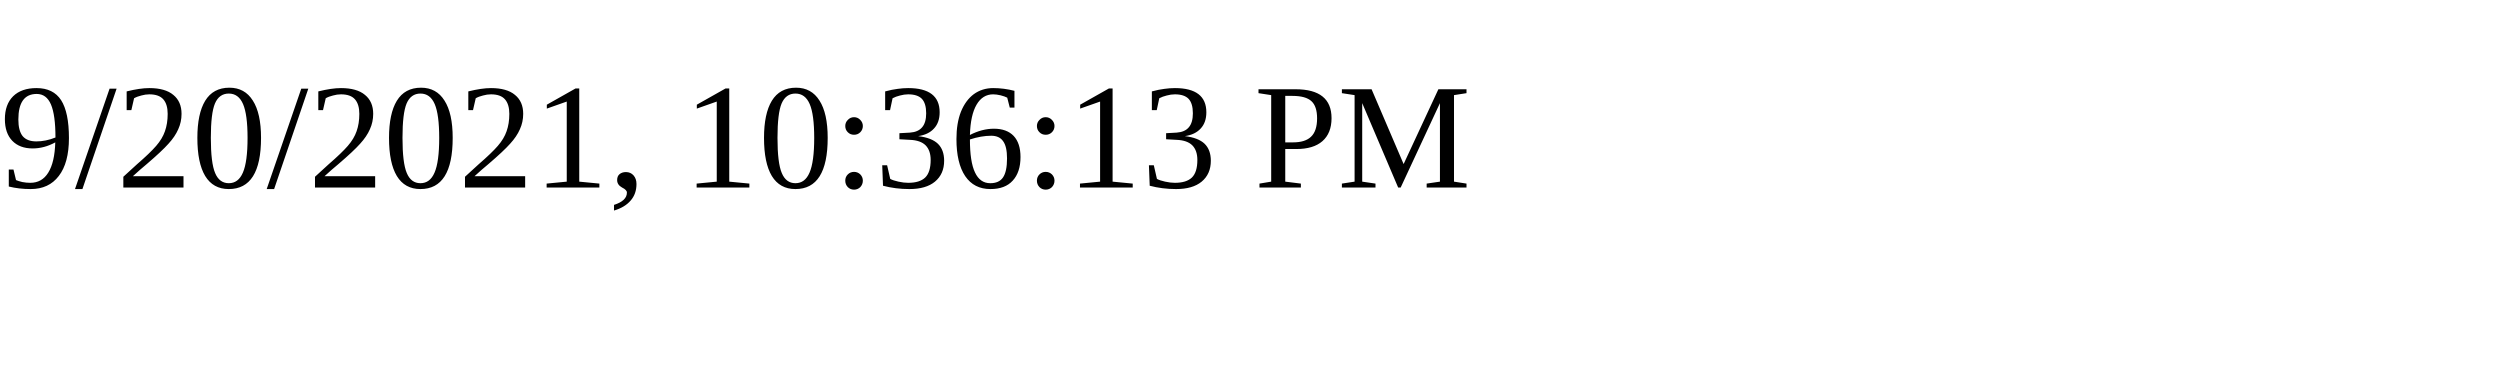
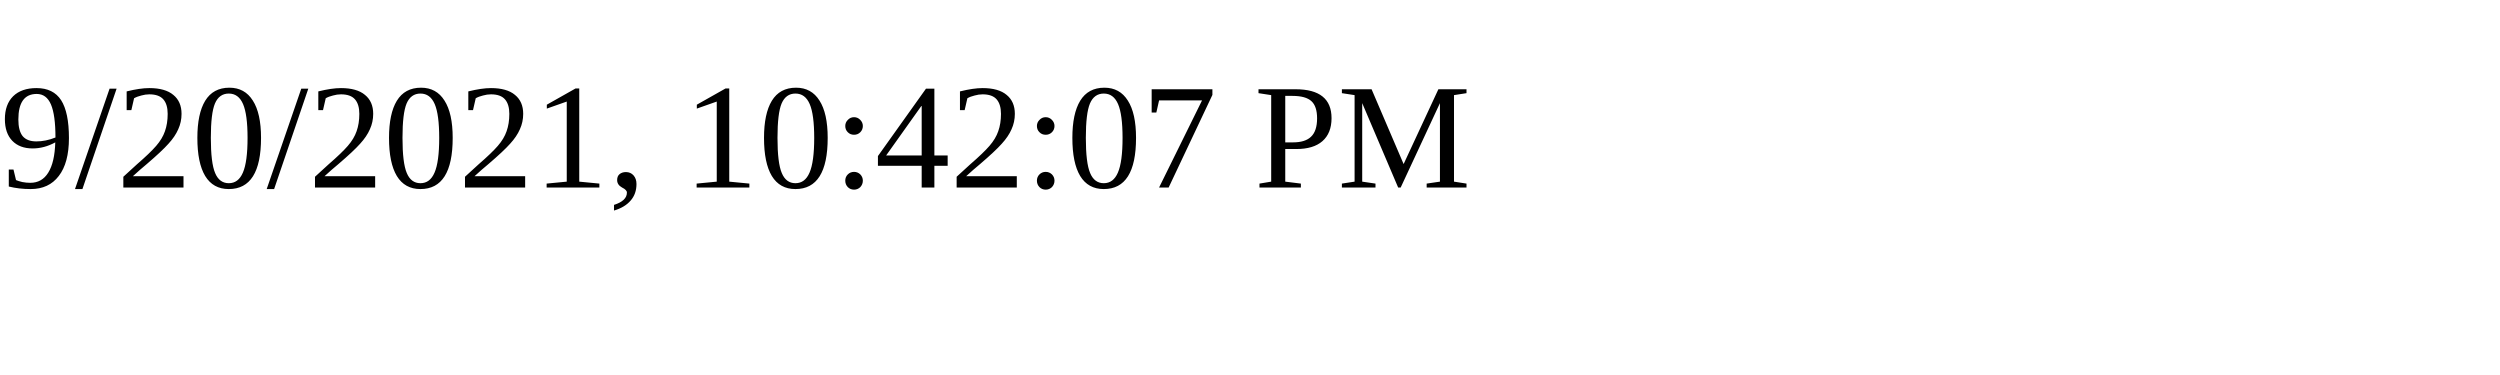
<svg xmlns="http://www.w3.org/2000/svg" height="30" width="200">
-   <text x="0" y="15">9/20/2021, 10:36:13 PM</text>
+   <text x="0" y="15">9/20/2021, 10:42:07 PM</text>
</svg>
